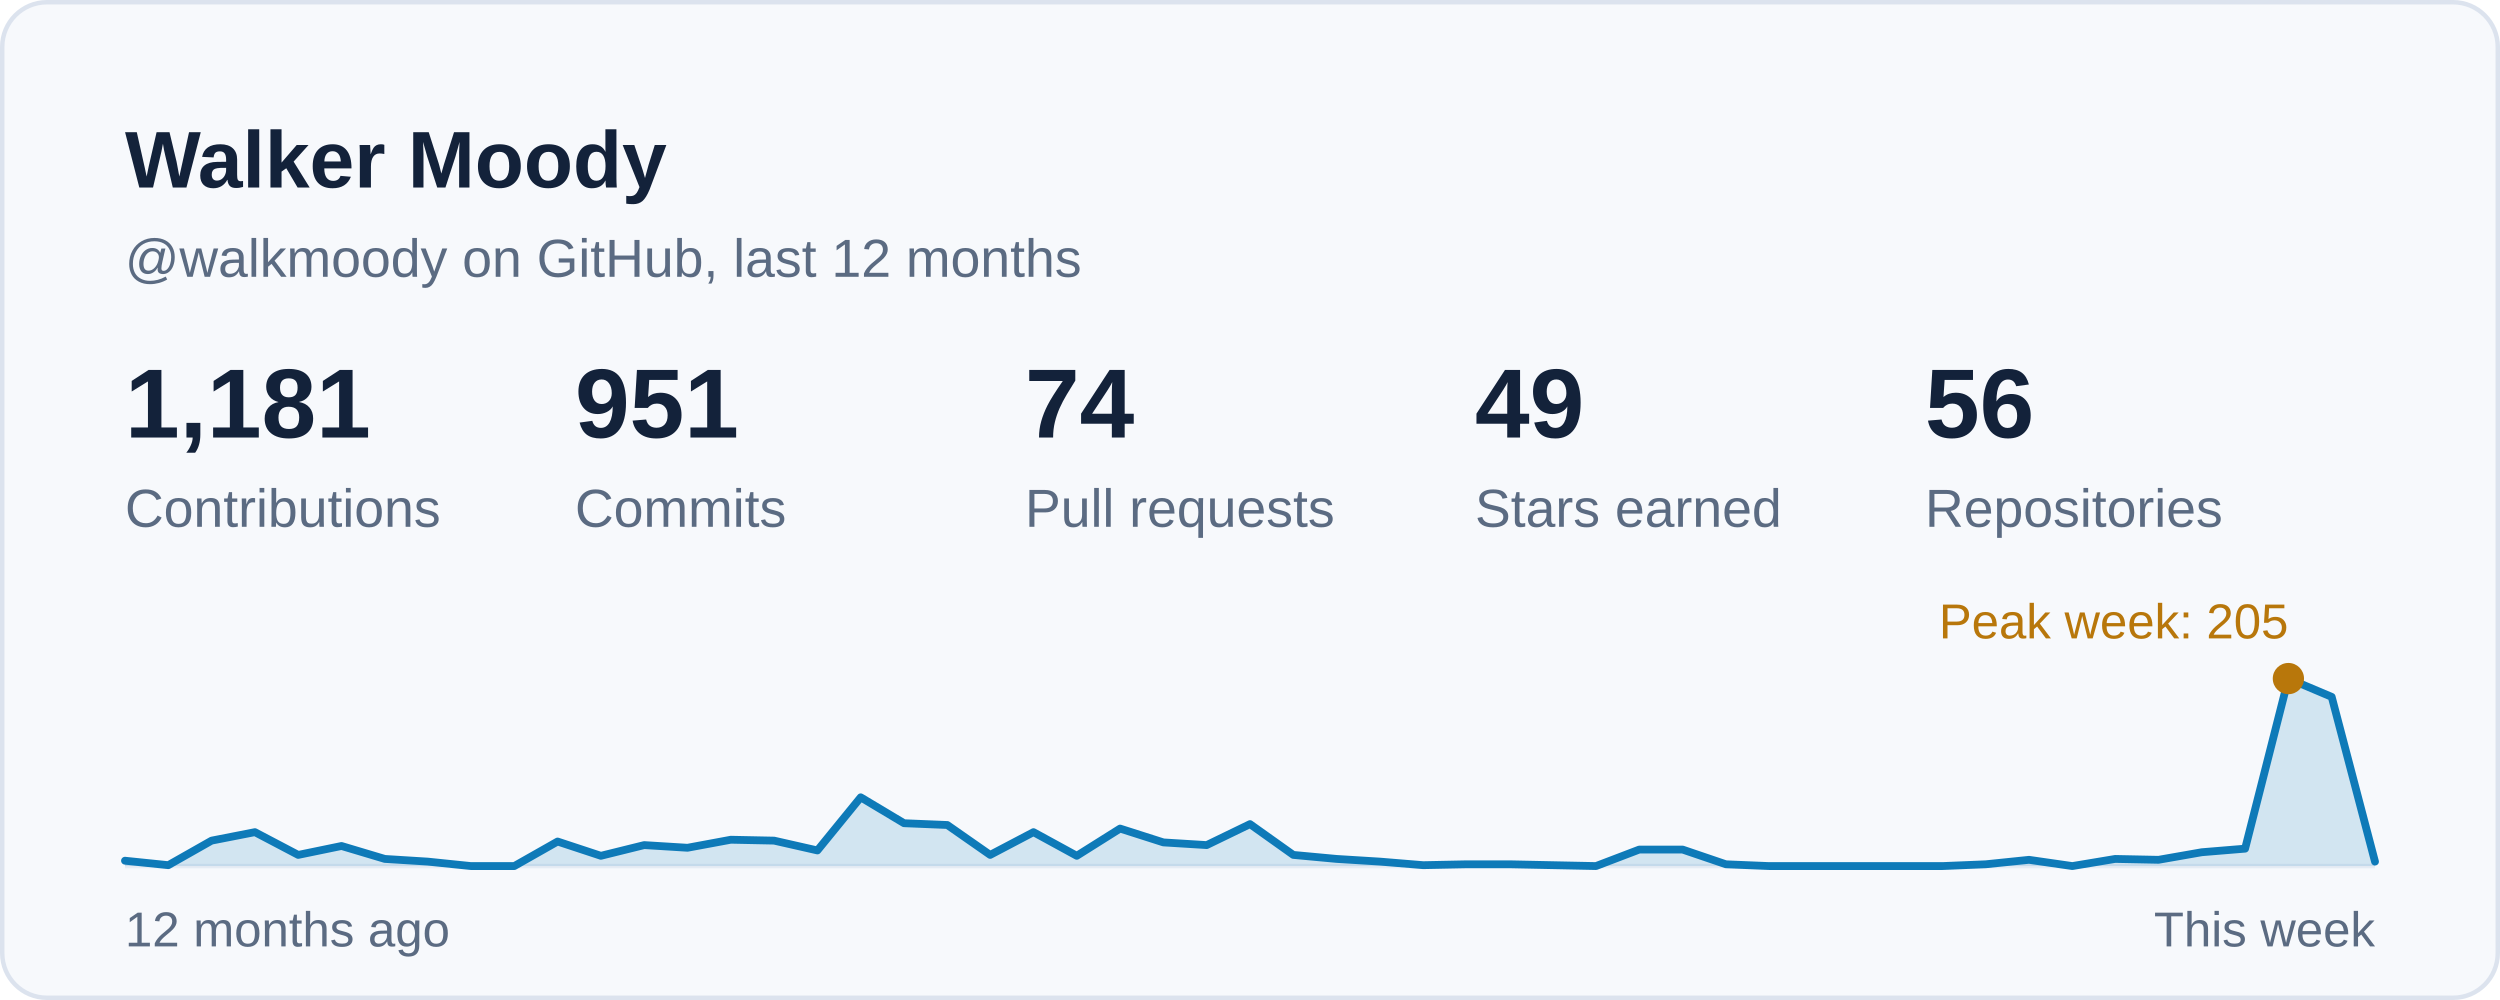
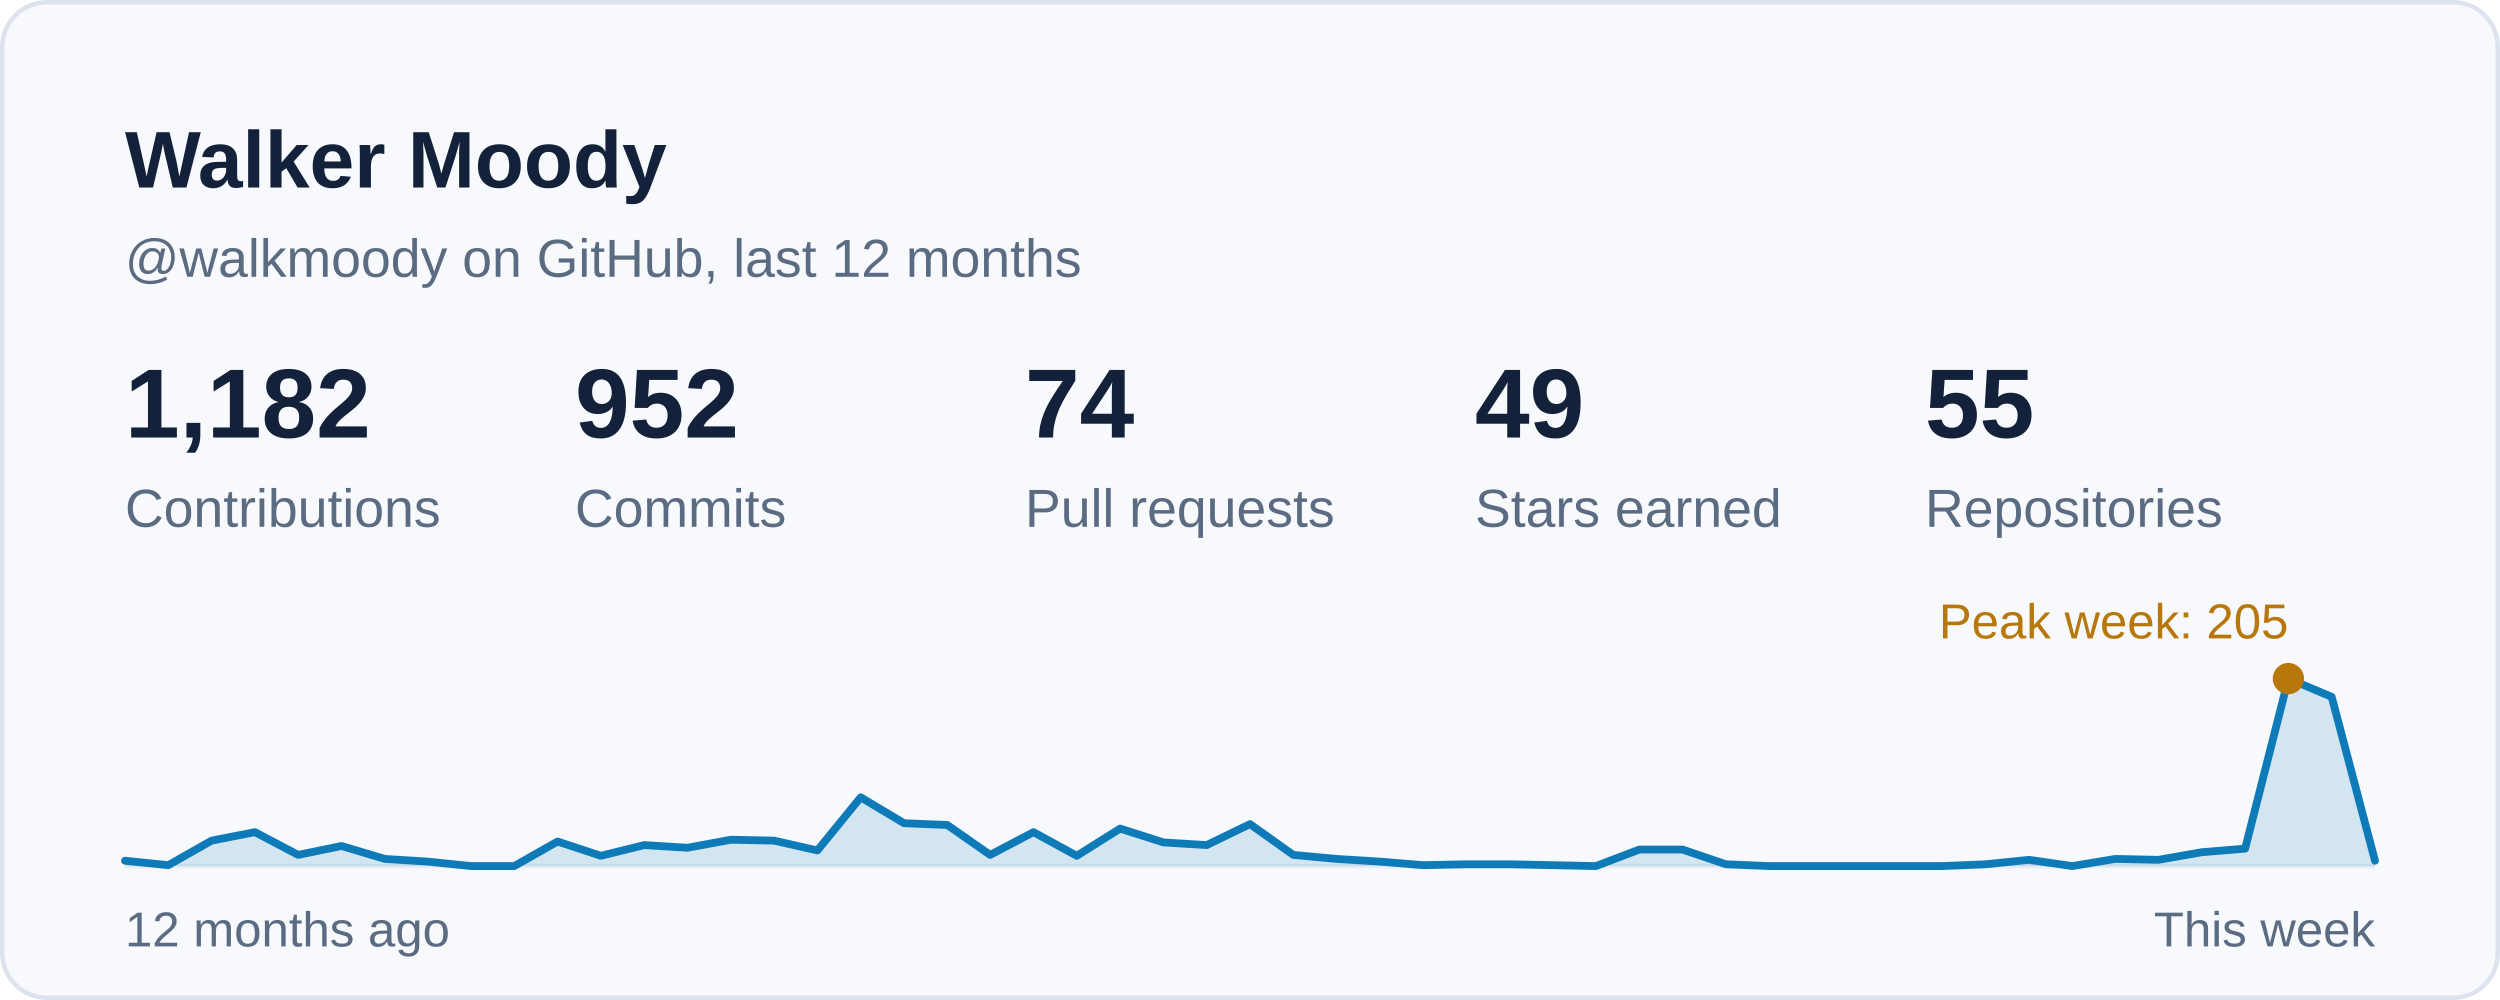
<svg xmlns="http://www.w3.org/2000/svg" width="560" height="224" viewBox="0 0 560 224" role="img" aria-labelledby="card-title">
  <style>
    text { font-family: -apple-system, BlinkMacSystemFont, 'Segoe UI', 'Helvetica Neue', Arial, sans-serif; font-variant-numeric: tabular-nums; }
    .title { font-size: 18px; font-weight: 600; fill: #13223A; }
    .sub { font-size: 12px; fill: #5B6B82; }
    .num { font-size: 22px; font-weight: 600; fill: #13223A; }
    .big { font-size: 28px; font-weight: 600; fill: #13223A; }
    .label { font-size: 12px; fill: #5B6B82; }
    .small { font-size: 11px; fill: #5B6B82; }
    .item { font-size: 13px; fill: #13223A; }
  </style>
  <rect x="0.5" y="0.5" width="559" height="223" rx="10" fill="#F7F9FC" stroke="#DCE3EE" />
  <text class="title" x="28" y="42">Walker Moody</text>
  <text class="sub" x="28" y="62">@walkmoody on GitHub, last 12 months</text>
  <g transform="translate(28.0 98)">
-     <text class="num">1,181</text>
+     <text class="num">1,182</text>
    <text class="label" y="20">Contributions</text>
  </g>
  <g transform="translate(128.8 98)">
-     <text class="num">951</text>
+     <text class="num">952</text>
    <text class="label" y="20">Commits</text>
  </g>
  <g transform="translate(229.6 98)">
    <text class="num">74</text>
    <text class="label" y="20">Pull requests</text>
  </g>
  <g transform="translate(330.4 98)">
    <text class="num">49</text>
    <text class="label" y="20">Stars earned</text>
  </g>
  <g transform="translate(431.2 98)">
-     <text class="num">56</text>
+     <text class="num">55</text>
    <text class="label" y="20">Repositories</text>
  </g>
  <line x1="28" y1="194" x2="532" y2="194" stroke="#E6ECF4" stroke-width="1" />
-   <path d="M28.0 192.8 L37.7 193.8 L47.4 188.3 L57.1 186.4 L66.8 191.5 L76.5 189.5 L86.2 192.4 L95.8 193.0 L105.5 194.0 L115.2 194.0 L124.9 188.5 L134.6 191.7 L144.3 189.3 L154.0 189.9 L163.7 188.1 L173.4 188.3 L183.1 190.5 L192.8 178.6 L202.5 184.4 L212.2 184.8 L221.8 191.5 L231.5 186.4 L241.2 191.7 L250.9 185.6 L260.6 188.7 L270.3 189.3 L280.0 184.6 L289.7 191.5 L299.4 192.4 L309.1 193.0 L318.8 193.8 L328.5 193.6 L338.2 193.6 L347.8 193.8 L357.5 194.0 L367.2 190.3 L376.9 190.3 L386.6 193.6 L396.3 194.0 L406.0 194.0 L415.7 194.0 L425.4 194.0 L435.1 194.0 L444.8 193.6 L454.5 192.6 L464.2 194.0 L473.8 192.4 L483.5 192.6 L493.2 190.9 L502.9 190.1 L512.6 152.0 L522.3 156.1 L532.0 193.0 L532 194 L28 194 Z" fill="#0E7AB8" fill-opacity="0.16" />
-   <path d="M28.0 192.8 L37.7 193.8 L47.4 188.3 L57.1 186.4 L66.8 191.5 L76.5 189.5 L86.2 192.4 L95.8 193.0 L105.5 194.0 L115.2 194.0 L124.9 188.5 L134.6 191.7 L144.3 189.3 L154.0 189.9 L163.7 188.1 L173.4 188.3 L183.1 190.5 L192.8 178.6 L202.5 184.4 L212.2 184.8 L221.8 191.5 L231.5 186.4 L241.2 191.7 L250.9 185.6 L260.6 188.7 L270.3 189.3 L280.0 184.6 L289.7 191.5 L299.4 192.4 L309.1 193.0 L318.8 193.8 L328.5 193.6 L338.2 193.6 L347.8 193.8 L357.5 194.0 L367.2 190.3 L376.9 190.3 L386.6 193.6 L396.3 194.0 L406.0 194.0 L415.7 194.0 L425.4 194.0 L435.1 194.0 L444.8 193.6 L454.5 192.6 L464.2 194.0 L473.8 192.4 L483.5 192.6 L493.2 190.9 L502.9 190.1 L512.6 152.0 L522.3 156.1 L532.0 193.0" fill="none" stroke="#0E7AB8" stroke-width="1.75" stroke-linejoin="round" stroke-linecap="round" />
+   <path d="M28.0 192.8 L37.7 193.8 L47.4 188.3 L57.1 186.4 L66.8 191.5 L76.5 189.5 L86.2 192.4 L95.8 193.0 L105.5 194.0 L115.2 194.0 L124.9 188.5 L134.6 191.7 L144.3 189.3 L154.0 189.9 L163.7 188.1 L173.4 188.3 L183.1 190.5 L192.8 178.6 L202.5 184.4 L212.2 184.8 L221.8 191.5 L231.5 186.4 L241.2 191.7 L250.9 185.6 L260.6 188.7 L270.3 189.3 L280.0 184.6 L289.7 191.5 L299.4 192.4 L309.1 193.0 L318.8 193.8 L328.5 193.6 L338.2 193.6 L347.8 193.8 L357.5 194.0 L367.2 190.3 L376.9 190.3 L386.6 193.6 L396.3 194.0 L406.0 194.0 L415.7 194.0 L425.4 194.0 L435.1 194.0 L444.8 193.6 L454.5 192.6 L464.2 194.0 L473.8 192.4 L483.5 192.6 L493.2 190.9 L502.9 190.1 L512.6 152.0 L522.3 156.1 L532.0 192.8 L532 194 L28 194 Z" fill="#0E7AB8" fill-opacity="0.16" />
+   <path d="M28.0 192.8 L37.7 193.8 L47.4 188.3 L57.1 186.4 L66.8 191.5 L76.5 189.5 L86.2 192.4 L95.8 193.0 L105.5 194.0 L115.2 194.0 L124.9 188.5 L134.6 191.7 L144.3 189.3 L154.0 189.9 L163.7 188.1 L173.4 188.3 L183.1 190.5 L192.8 178.6 L202.5 184.4 L212.2 184.8 L221.8 191.5 L231.5 186.4 L241.2 191.7 L250.9 185.6 L260.6 188.7 L270.3 189.3 L280.0 184.6 L289.7 191.5 L299.4 192.4 L309.1 193.0 L318.8 193.8 L328.5 193.6 L338.2 193.6 L347.8 193.8 L357.5 194.0 L367.2 190.3 L376.9 190.3 L386.6 193.6 L396.3 194.0 L406.0 194.0 L415.7 194.0 L425.4 194.0 L435.1 194.0 L444.8 193.6 L454.5 192.6 L464.2 194.0 L473.8 192.4 L483.5 192.6 L493.2 190.9 L502.9 190.1 L512.6 152.0 L522.3 156.1 L532.0 192.8" fill="none" stroke="#0E7AB8" stroke-width="1.75" stroke-linejoin="round" stroke-linecap="round" />
  <circle cx="512.6" cy="152.0" r="3.5" fill="#B8770B" />
  <text class="small" x="512.6" y="143.0" text-anchor="end" style="fill:#B8770B">Peak week: 205</text>
  <text class="small" x="28" y="212">12 months ago</text>
  <text class="small" x="532" y="212" text-anchor="end">This week</text>
</svg>
